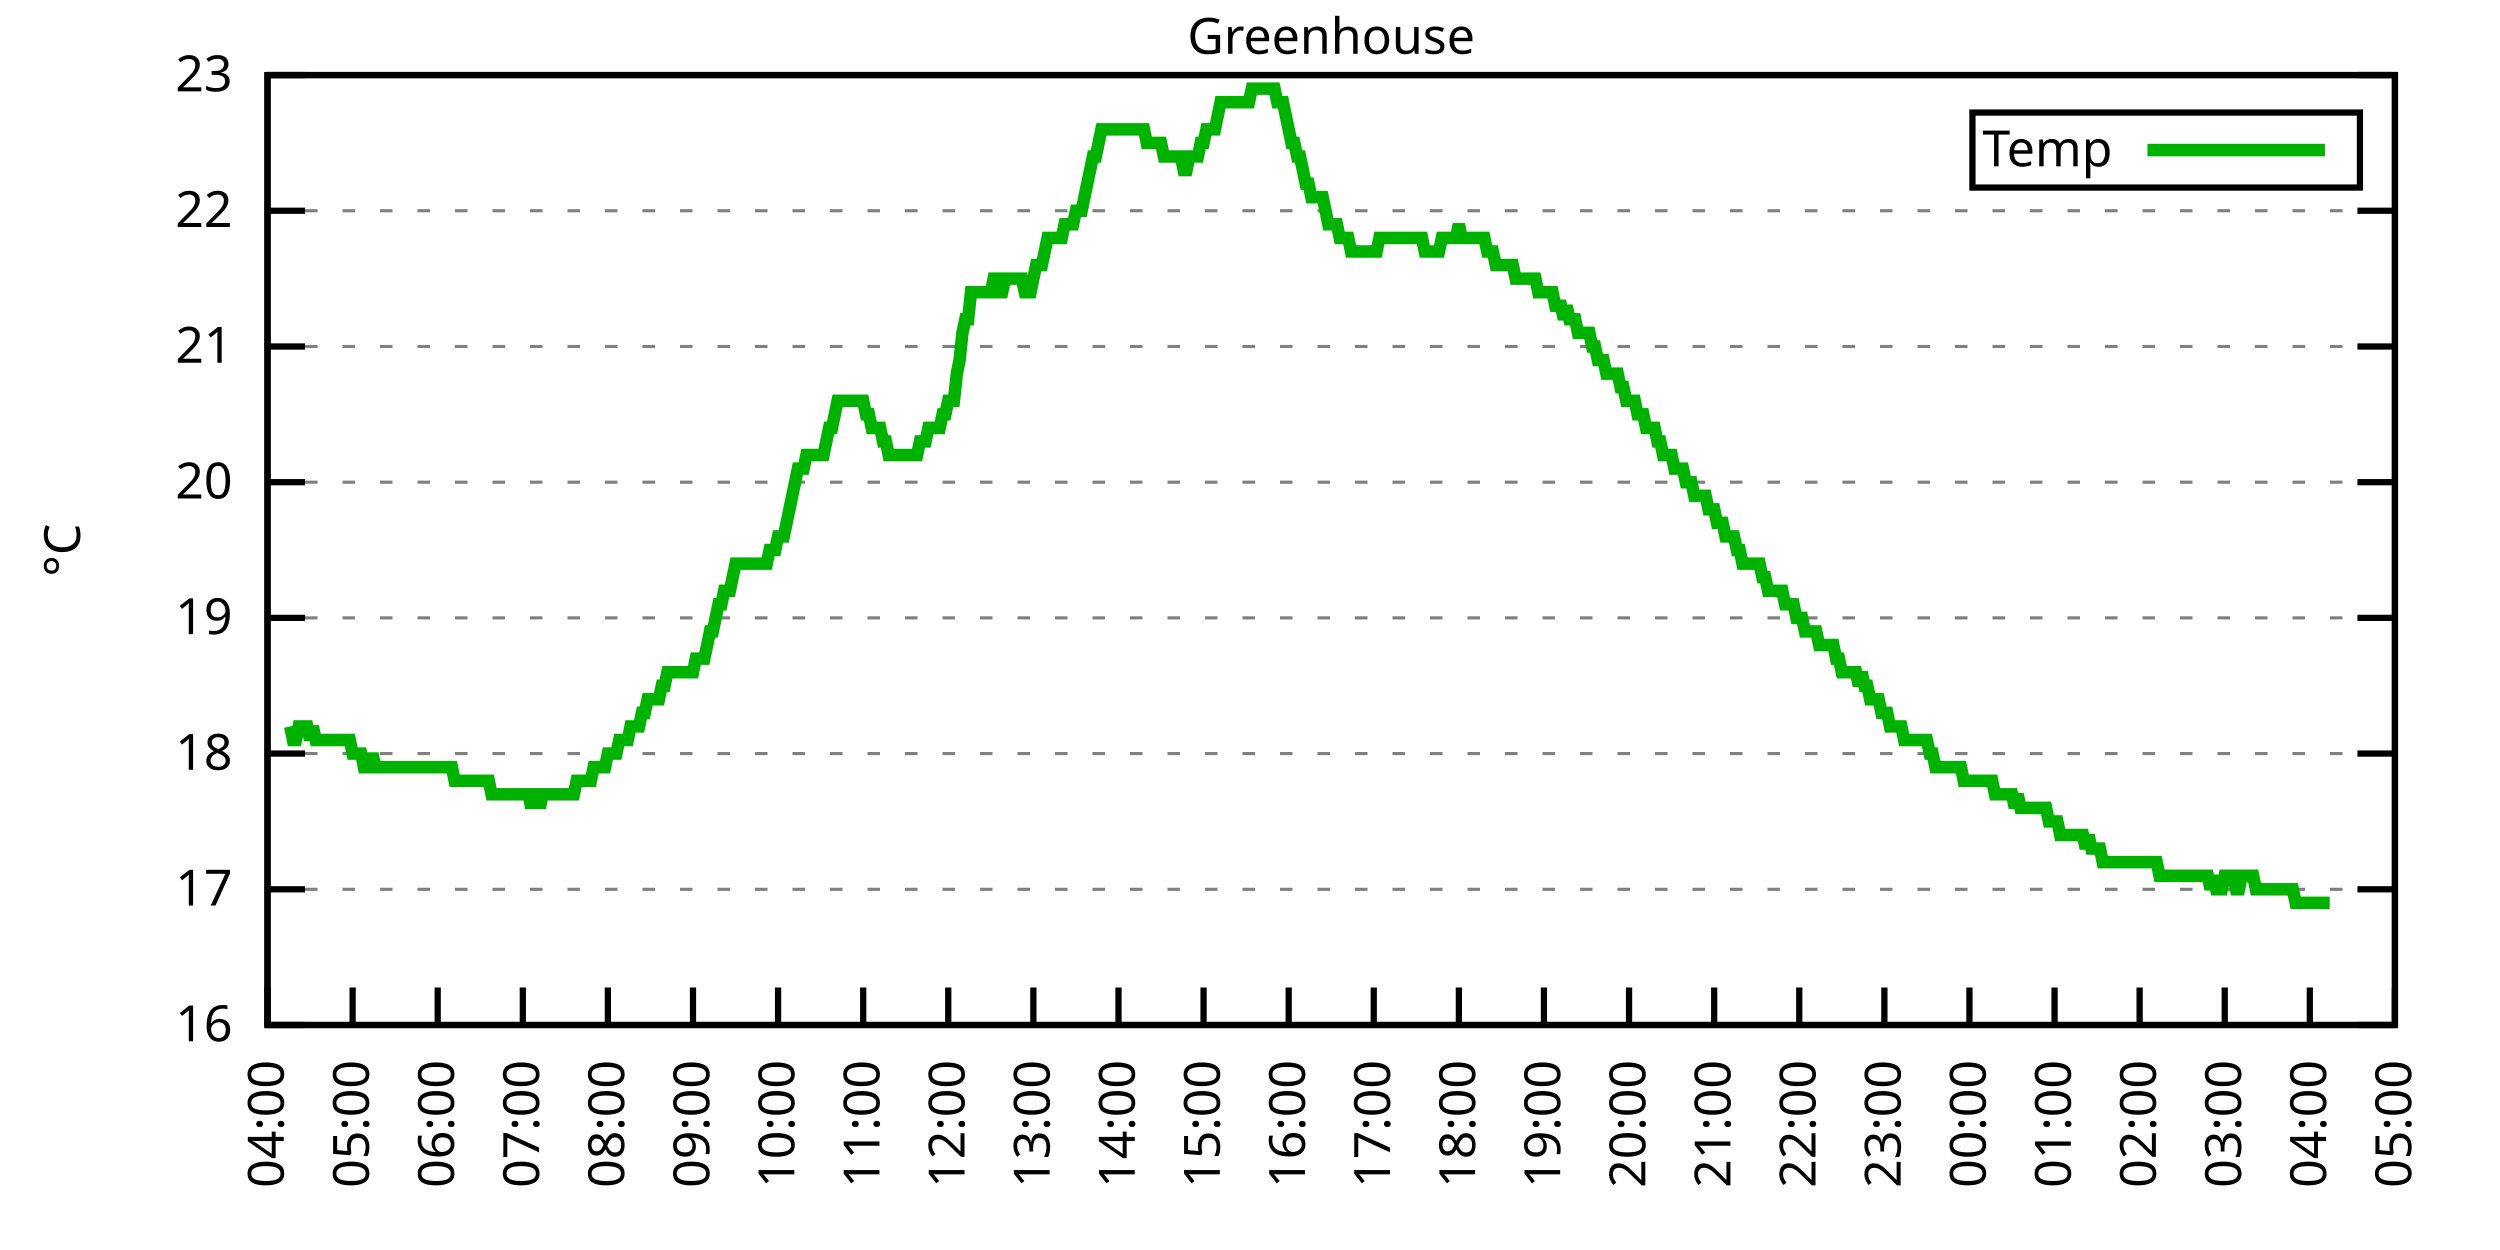
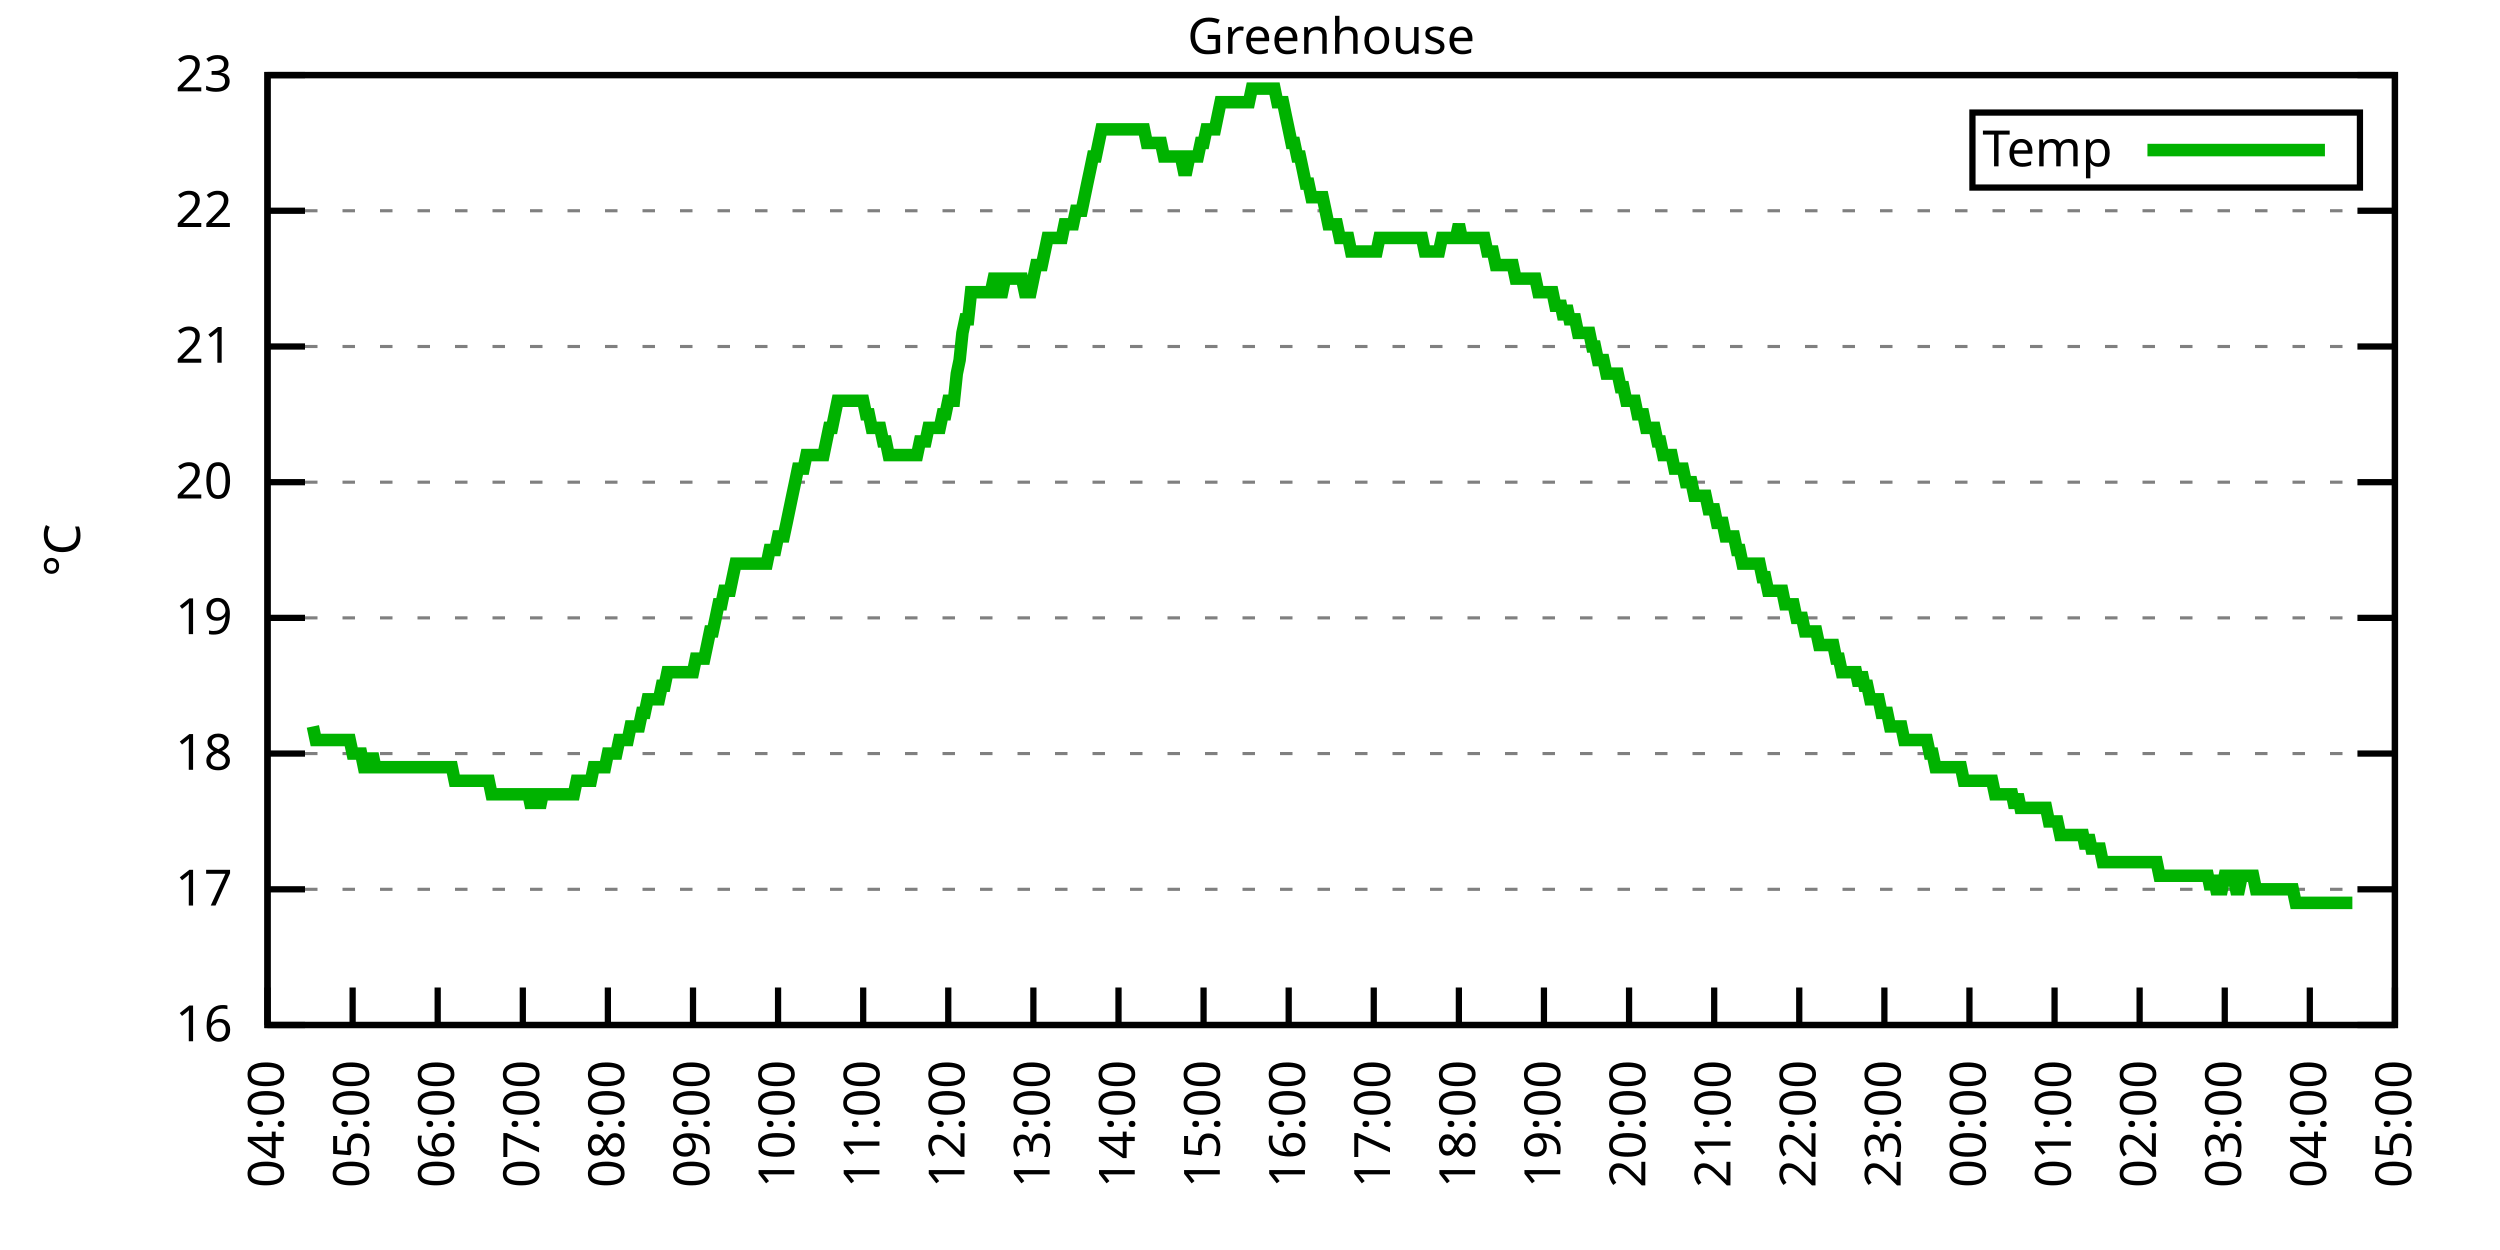
<svg xmlns="http://www.w3.org/2000/svg" xmlns:xlink="http://www.w3.org/1999/xlink" width="400" height="200" viewBox="0 0 400 200">
  <g id="gnuplot_canvas">
    <rect x="0" y="0" width="400" height="200" fill="none" />
    <defs>
      <circle id="gpDot" r="0.5" stroke-width="0.5" stroke="currentColor" />
      <path id="gpPt0" stroke-width="0.333" stroke="currentColor" d="M-1,0 h2 M0,-1 v2" />
      <path id="gpPt1" stroke-width="0.333" stroke="currentColor" d="M-1,-1 L1,1 M1,-1 L-1,1" />
      <path id="gpPt2" stroke-width="0.333" stroke="currentColor" d="M-1,0 L1,0 M0,-1 L0,1 M-1,-1 L1,1 M-1,1 L1,-1" />
      <rect id="gpPt3" stroke-width="0.333" stroke="currentColor" x="-1" y="-1" width="2" height="2" />
      <rect id="gpPt4" stroke-width="0.333" stroke="currentColor" fill="currentColor" x="-1" y="-1" width="2" height="2" />
      <circle id="gpPt5" stroke-width="0.333" stroke="currentColor" cx="0" cy="0" r="1" />
      <use xlink:href="#gpPt5" id="gpPt6" fill="currentColor" stroke="none" />
      <path id="gpPt7" stroke-width="0.333" stroke="currentColor" d="M0,-1.33 L-1.33,0.67 L1.33,0.67 z" />
      <use xlink:href="#gpPt7" id="gpPt8" fill="currentColor" stroke="none" />
      <use xlink:href="#gpPt7" id="gpPt9" stroke="currentColor" transform="rotate(180)" />
      <use xlink:href="#gpPt9" id="gpPt10" fill="currentColor" stroke="none" />
      <use xlink:href="#gpPt3" id="gpPt11" stroke="currentColor" transform="rotate(45)" />
      <use xlink:href="#gpPt11" id="gpPt12" fill="currentColor" stroke="none" />
      <path id="gpPt13" stroke-width="0.333" stroke="currentColor" d="M0,1.330 L1.265,0.411 L0.782,-1.067 L-0.782,-1.076 L-1.265,0.411 z" />
      <use xlink:href="#gpPt13" id="gpPt14" fill="currentColor" stroke="none" />
      <filter id="textbox" filterUnits="objectBoundingBox" x="0" y="0" height="1" width="1">
        <feFlood flood-color="white" flood-opacity="1" result="bgnd" />
        <feComposite in="SourceGraphic" in2="bgnd" operator="atop" />
      </filter>
      <filter id="greybox" filterUnits="objectBoundingBox" x="0" y="0" height="1" width="1">
        <feFlood flood-color="lightgrey" flood-opacity="1" result="grey" />
        <feComposite in="SourceGraphic" in2="grey" operator="atop" />
      </filter>
    </defs>
    <g fill="none" color="white" stroke="currentColor" stroke-width="1.00" stroke-linecap="butt" stroke-linejoin="miter">
</g>
    <g fill="none" color="black" stroke="currentColor" stroke-width="1.00" stroke-linecap="butt" stroke-linejoin="miter">
      <g stroke="none" shape-rendering="crispEdges">
        <polygon fill="rgb(255, 255, 255)" points="42.80,164.00 383.18,164.00 383.18,12.02 42.80,12.02 " />
      </g>
    </g>
    <g fill="none" color="black" stroke="currentColor" stroke-width="1.00" stroke-linecap="butt" stroke-linejoin="miter">
</g>
    <g fill="none" color="black" stroke="black" stroke-width="0.50" stroke-linecap="butt" stroke-linejoin="miter">
</g>
    <g fill="none" color="gray" stroke="currentColor" stroke-width="0.50" stroke-linecap="butt" stroke-linejoin="miter">
      <path stroke="gray" stroke-dasharray="2,4" class="gridline" d="M42.80,164.00 L383.19,164.00  " />
    </g>
    <g fill="none" color="gray" stroke="gray" stroke-width="1.00" stroke-linecap="butt" stroke-linejoin="miter">
</g>
    <g fill="none" color="black" stroke="currentColor" stroke-width="1.00" stroke-linecap="butt" stroke-linejoin="miter">
      <path stroke="black" d="M42.80,164.00 L48.80,164.00 M383.19,164.00 L377.19,164.00  " />
      <g transform="translate(37.20,166.60)" stroke="none" fill="black" font-family="Sans" font-size="8.00" text-anchor="end">
        <text>
          <tspan font-family="Sans"> 16</tspan>
        </text>
      </g>
    </g>
    <g fill="none" color="black" stroke="currentColor" stroke-width="1.00" stroke-linecap="butt" stroke-linejoin="miter">
</g>
    <g fill="none" color="black" stroke="black" stroke-width="0.50" stroke-linecap="butt" stroke-linejoin="miter">
</g>
    <g fill="none" color="gray" stroke="currentColor" stroke-width="0.50" stroke-linecap="butt" stroke-linejoin="miter">
      <path stroke="gray" stroke-dasharray="2,4" class="gridline" d="M42.80,142.29 L383.19,142.29  " />
    </g>
    <g fill="none" color="gray" stroke="gray" stroke-width="1.00" stroke-linecap="butt" stroke-linejoin="miter">
</g>
    <g fill="none" color="black" stroke="currentColor" stroke-width="1.00" stroke-linecap="butt" stroke-linejoin="miter">
      <path stroke="black" d="M42.80,142.29 L48.80,142.29 M383.19,142.29 L377.19,142.29  " />
      <g transform="translate(37.20,144.89)" stroke="none" fill="black" font-family="Sans" font-size="8.00" text-anchor="end">
        <text>
          <tspan font-family="Sans"> 17</tspan>
        </text>
      </g>
    </g>
    <g fill="none" color="black" stroke="currentColor" stroke-width="1.00" stroke-linecap="butt" stroke-linejoin="miter">
</g>
    <g fill="none" color="black" stroke="black" stroke-width="0.50" stroke-linecap="butt" stroke-linejoin="miter">
</g>
    <g fill="none" color="gray" stroke="currentColor" stroke-width="0.50" stroke-linecap="butt" stroke-linejoin="miter">
      <path stroke="gray" stroke-dasharray="2,4" class="gridline" d="M42.80,120.57 L383.19,120.57  " />
    </g>
    <g fill="none" color="gray" stroke="gray" stroke-width="1.00" stroke-linecap="butt" stroke-linejoin="miter">
</g>
    <g fill="none" color="black" stroke="currentColor" stroke-width="1.00" stroke-linecap="butt" stroke-linejoin="miter">
      <path stroke="black" d="M42.80,120.57 L48.80,120.57 M383.19,120.57 L377.19,120.57  " />
      <g transform="translate(37.20,123.17)" stroke="none" fill="black" font-family="Sans" font-size="8.00" text-anchor="end">
        <text>
          <tspan font-family="Sans"> 18</tspan>
        </text>
      </g>
    </g>
    <g fill="none" color="black" stroke="currentColor" stroke-width="1.00" stroke-linecap="butt" stroke-linejoin="miter">
</g>
    <g fill="none" color="black" stroke="black" stroke-width="0.50" stroke-linecap="butt" stroke-linejoin="miter">
</g>
    <g fill="none" color="gray" stroke="currentColor" stroke-width="0.50" stroke-linecap="butt" stroke-linejoin="miter">
      <path stroke="gray" stroke-dasharray="2,4" class="gridline" d="M42.80,98.86 L383.19,98.86  " />
    </g>
    <g fill="none" color="gray" stroke="gray" stroke-width="1.00" stroke-linecap="butt" stroke-linejoin="miter">
</g>
    <g fill="none" color="black" stroke="currentColor" stroke-width="1.00" stroke-linecap="butt" stroke-linejoin="miter">
      <path stroke="black" d="M42.80,98.86 L48.80,98.86 M383.19,98.86 L377.19,98.86  " />
      <g transform="translate(37.20,101.46)" stroke="none" fill="black" font-family="Sans" font-size="8.00" text-anchor="end">
        <text>
          <tspan font-family="Sans"> 19</tspan>
        </text>
      </g>
    </g>
    <g fill="none" color="black" stroke="currentColor" stroke-width="1.00" stroke-linecap="butt" stroke-linejoin="miter">
</g>
    <g fill="none" color="black" stroke="black" stroke-width="0.50" stroke-linecap="butt" stroke-linejoin="miter">
</g>
    <g fill="none" color="gray" stroke="currentColor" stroke-width="0.50" stroke-linecap="butt" stroke-linejoin="miter">
      <path stroke="gray" stroke-dasharray="2,4" class="gridline" d="M42.80,77.15 L383.19,77.15  " />
    </g>
    <g fill="none" color="gray" stroke="gray" stroke-width="1.00" stroke-linecap="butt" stroke-linejoin="miter">
</g>
    <g fill="none" color="black" stroke="currentColor" stroke-width="1.00" stroke-linecap="butt" stroke-linejoin="miter">
      <path stroke="black" d="M42.80,77.15 L48.80,77.15 M383.19,77.15 L377.19,77.15  " />
      <g transform="translate(37.20,79.75)" stroke="none" fill="black" font-family="Sans" font-size="8.00" text-anchor="end">
        <text>
          <tspan font-family="Sans"> 20</tspan>
        </text>
      </g>
    </g>
    <g fill="none" color="black" stroke="currentColor" stroke-width="1.00" stroke-linecap="butt" stroke-linejoin="miter">
</g>
    <g fill="none" color="black" stroke="black" stroke-width="0.50" stroke-linecap="butt" stroke-linejoin="miter">
</g>
    <g fill="none" color="gray" stroke="currentColor" stroke-width="0.50" stroke-linecap="butt" stroke-linejoin="miter">
      <path stroke="gray" stroke-dasharray="2,4" class="gridline" d="M42.80,55.44 L383.19,55.44  " />
    </g>
    <g fill="none" color="gray" stroke="gray" stroke-width="1.00" stroke-linecap="butt" stroke-linejoin="miter">
</g>
    <g fill="none" color="black" stroke="currentColor" stroke-width="1.00" stroke-linecap="butt" stroke-linejoin="miter">
      <path stroke="black" d="M42.80,55.44 L48.80,55.44 M383.19,55.44 L377.19,55.44  " />
      <g transform="translate(37.20,58.04)" stroke="none" fill="black" font-family="Sans" font-size="8.00" text-anchor="end">
        <text>
          <tspan font-family="Sans"> 21</tspan>
        </text>
      </g>
    </g>
    <g fill="none" color="black" stroke="currentColor" stroke-width="1.00" stroke-linecap="butt" stroke-linejoin="miter">
</g>
    <g fill="none" color="black" stroke="black" stroke-width="0.50" stroke-linecap="butt" stroke-linejoin="miter">
</g>
    <g fill="none" color="gray" stroke="currentColor" stroke-width="0.50" stroke-linecap="butt" stroke-linejoin="miter">
      <path stroke="gray" stroke-dasharray="2,4" class="gridline" d="M42.80,33.72 L383.19,33.72  " />
    </g>
    <g fill="none" color="gray" stroke="gray" stroke-width="1.00" stroke-linecap="butt" stroke-linejoin="miter">
</g>
    <g fill="none" color="black" stroke="currentColor" stroke-width="1.00" stroke-linecap="butt" stroke-linejoin="miter">
      <path stroke="black" d="M42.80,33.72 L48.80,33.72 M383.19,33.72 L377.19,33.72  " />
      <g transform="translate(37.20,36.32)" stroke="none" fill="black" font-family="Sans" font-size="8.00" text-anchor="end">
        <text>
          <tspan font-family="Sans"> 22</tspan>
        </text>
      </g>
    </g>
    <g fill="none" color="black" stroke="currentColor" stroke-width="1.00" stroke-linecap="butt" stroke-linejoin="miter">
</g>
    <g fill="none" color="black" stroke="black" stroke-width="0.50" stroke-linecap="butt" stroke-linejoin="miter">
</g>
    <g fill="none" color="gray" stroke="currentColor" stroke-width="0.50" stroke-linecap="butt" stroke-linejoin="miter">
      <path stroke="gray" stroke-dasharray="2,4" class="gridline" d="M42.80,12.01 L383.19,12.01  " />
    </g>
    <g fill="none" color="gray" stroke="gray" stroke-width="1.00" stroke-linecap="butt" stroke-linejoin="miter">
</g>
    <g fill="none" color="black" stroke="currentColor" stroke-width="1.00" stroke-linecap="butt" stroke-linejoin="miter">
      <path stroke="black" d="M42.80,12.01 L48.80,12.01 M383.19,12.01 L377.19,12.01  " />
      <g transform="translate(37.20,14.61)" stroke="none" fill="black" font-family="Sans" font-size="8.00" text-anchor="end">
        <text>
          <tspan font-family="Sans"> 23</tspan>
        </text>
      </g>
    </g>
    <g fill="none" color="black" stroke="currentColor" stroke-width="1.00" stroke-linecap="butt" stroke-linejoin="miter">
      <path stroke="black" d="M42.80,164.00 L42.80,158.00  " />
      <g transform="translate(45.40,169.60) rotate(270.00)" stroke="none" fill="black" font-family="Sans" font-size="8.00" text-anchor="end">
        <text>
          <tspan font-family="Sans">04:00</tspan>
        </text>
      </g>
    </g>
    <g fill="none" color="black" stroke="currentColor" stroke-width="1.00" stroke-linecap="butt" stroke-linejoin="miter">
      <path stroke="black" d="M56.42,164.00 L56.42,158.00  " />
      <g transform="translate(59.02,169.60) rotate(270.00)" stroke="none" fill="black" font-family="Sans" font-size="8.00" text-anchor="end">
        <text>
          <tspan font-family="Sans">05:00</tspan>
        </text>
      </g>
    </g>
    <g fill="none" color="black" stroke="currentColor" stroke-width="1.00" stroke-linecap="butt" stroke-linejoin="miter">
      <path stroke="black" d="M70.03,164.00 L70.03,158.00  " />
      <g transform="translate(72.63,169.60) rotate(270.00)" stroke="none" fill="black" font-family="Sans" font-size="8.00" text-anchor="end">
        <text>
          <tspan font-family="Sans">06:00</tspan>
        </text>
      </g>
    </g>
    <g fill="none" color="black" stroke="currentColor" stroke-width="1.00" stroke-linecap="butt" stroke-linejoin="miter">
      <path stroke="black" d="M83.65,164.00 L83.65,158.00  " />
      <g transform="translate(86.25,169.60) rotate(270.00)" stroke="none" fill="black" font-family="Sans" font-size="8.00" text-anchor="end">
        <text>
          <tspan font-family="Sans">07:00</tspan>
        </text>
      </g>
    </g>
    <g fill="none" color="black" stroke="currentColor" stroke-width="1.00" stroke-linecap="butt" stroke-linejoin="miter">
      <path stroke="black" d="M97.26,164.00 L97.26,158.00  " />
      <g transform="translate(99.86,169.60) rotate(270.00)" stroke="none" fill="black" font-family="Sans" font-size="8.00" text-anchor="end">
        <text>
          <tspan font-family="Sans">08:00</tspan>
        </text>
      </g>
    </g>
    <g fill="none" color="black" stroke="currentColor" stroke-width="1.00" stroke-linecap="butt" stroke-linejoin="miter">
      <path stroke="black" d="M110.88,164.00 L110.88,158.00  " />
      <g transform="translate(113.48,169.60) rotate(270.00)" stroke="none" fill="black" font-family="Sans" font-size="8.00" text-anchor="end">
        <text>
          <tspan font-family="Sans">09:00</tspan>
        </text>
      </g>
    </g>
    <g fill="none" color="black" stroke="currentColor" stroke-width="1.00" stroke-linecap="butt" stroke-linejoin="miter">
      <path stroke="black" d="M124.49,164.00 L124.49,158.00  " />
      <g transform="translate(127.09,169.60) rotate(270.00)" stroke="none" fill="black" font-family="Sans" font-size="8.00" text-anchor="end">
        <text>
          <tspan font-family="Sans">10:00</tspan>
        </text>
      </g>
    </g>
    <g fill="none" color="black" stroke="currentColor" stroke-width="1.00" stroke-linecap="butt" stroke-linejoin="miter">
      <path stroke="black" d="M138.11,164.00 L138.11,158.00  " />
      <g transform="translate(140.71,169.60) rotate(270.00)" stroke="none" fill="black" font-family="Sans" font-size="8.00" text-anchor="end">
        <text>
          <tspan font-family="Sans">11:00</tspan>
        </text>
      </g>
    </g>
    <g fill="none" color="black" stroke="currentColor" stroke-width="1.00" stroke-linecap="butt" stroke-linejoin="miter">
      <path stroke="black" d="M151.72,164.00 L151.72,158.00  " />
      <g transform="translate(154.32,169.60) rotate(270.00)" stroke="none" fill="black" font-family="Sans" font-size="8.00" text-anchor="end">
        <text>
          <tspan font-family="Sans">12:00</tspan>
        </text>
      </g>
    </g>
    <g fill="none" color="black" stroke="currentColor" stroke-width="1.00" stroke-linecap="butt" stroke-linejoin="miter">
      <path stroke="black" d="M165.34,164.00 L165.34,158.00  " />
      <g transform="translate(167.94,169.60) rotate(270.00)" stroke="none" fill="black" font-family="Sans" font-size="8.00" text-anchor="end">
        <text>
          <tspan font-family="Sans">13:00</tspan>
        </text>
      </g>
    </g>
    <g fill="none" color="black" stroke="currentColor" stroke-width="1.00" stroke-linecap="butt" stroke-linejoin="miter">
      <path stroke="black" d="M178.96,164.00 L178.96,158.00  " />
      <g transform="translate(181.56,169.60) rotate(270.00)" stroke="none" fill="black" font-family="Sans" font-size="8.00" text-anchor="end">
        <text>
          <tspan font-family="Sans">14:00</tspan>
        </text>
      </g>
    </g>
    <g fill="none" color="black" stroke="currentColor" stroke-width="1.00" stroke-linecap="butt" stroke-linejoin="miter">
      <path stroke="black" d="M192.57,164.00 L192.57,158.00  " />
      <g transform="translate(195.17,169.60) rotate(270.00)" stroke="none" fill="black" font-family="Sans" font-size="8.00" text-anchor="end">
        <text>
          <tspan font-family="Sans">15:00</tspan>
        </text>
      </g>
    </g>
    <g fill="none" color="black" stroke="currentColor" stroke-width="1.00" stroke-linecap="butt" stroke-linejoin="miter">
      <path stroke="black" d="M206.19,164.00 L206.19,158.00  " />
      <g transform="translate(208.79,169.60) rotate(270.00)" stroke="none" fill="black" font-family="Sans" font-size="8.00" text-anchor="end">
        <text>
          <tspan font-family="Sans">16:00</tspan>
        </text>
      </g>
    </g>
    <g fill="none" color="black" stroke="currentColor" stroke-width="1.00" stroke-linecap="butt" stroke-linejoin="miter">
      <path stroke="black" d="M219.80,164.00 L219.80,158.00  " />
      <g transform="translate(222.40,169.60) rotate(270.00)" stroke="none" fill="black" font-family="Sans" font-size="8.00" text-anchor="end">
        <text>
          <tspan font-family="Sans">17:00</tspan>
        </text>
      </g>
    </g>
    <g fill="none" color="black" stroke="currentColor" stroke-width="1.00" stroke-linecap="butt" stroke-linejoin="miter">
      <path stroke="black" d="M233.42,164.00 L233.42,158.00  " />
      <g transform="translate(236.02,169.60) rotate(270.00)" stroke="none" fill="black" font-family="Sans" font-size="8.00" text-anchor="end">
        <text>
          <tspan font-family="Sans">18:00</tspan>
        </text>
      </g>
    </g>
    <g fill="none" color="black" stroke="currentColor" stroke-width="1.00" stroke-linecap="butt" stroke-linejoin="miter">
      <path stroke="black" d="M247.03,164.00 L247.03,158.00  " />
      <g transform="translate(249.63,169.60) rotate(270.00)" stroke="none" fill="black" font-family="Sans" font-size="8.00" text-anchor="end">
        <text>
          <tspan font-family="Sans">19:00</tspan>
        </text>
      </g>
    </g>
    <g fill="none" color="black" stroke="currentColor" stroke-width="1.00" stroke-linecap="butt" stroke-linejoin="miter">
      <path stroke="black" d="M260.65,164.00 L260.65,158.00  " />
      <g transform="translate(263.25,169.60) rotate(270.00)" stroke="none" fill="black" font-family="Sans" font-size="8.00" text-anchor="end">
        <text>
          <tspan font-family="Sans">20:00</tspan>
        </text>
      </g>
    </g>
    <g fill="none" color="black" stroke="currentColor" stroke-width="1.00" stroke-linecap="butt" stroke-linejoin="miter">
      <path stroke="black" d="M274.27,164.00 L274.27,158.00  " />
      <g transform="translate(276.87,169.60) rotate(270.00)" stroke="none" fill="black" font-family="Sans" font-size="8.00" text-anchor="end">
        <text>
          <tspan font-family="Sans">21:00</tspan>
        </text>
      </g>
    </g>
    <g fill="none" color="black" stroke="currentColor" stroke-width="1.00" stroke-linecap="butt" stroke-linejoin="miter">
      <path stroke="black" d="M287.88,164.00 L287.88,158.00  " />
      <g transform="translate(290.48,169.60) rotate(270.00)" stroke="none" fill="black" font-family="Sans" font-size="8.00" text-anchor="end">
        <text>
          <tspan font-family="Sans">22:00</tspan>
        </text>
      </g>
    </g>
    <g fill="none" color="black" stroke="currentColor" stroke-width="1.00" stroke-linecap="butt" stroke-linejoin="miter">
      <path stroke="black" d="M301.50,164.00 L301.50,158.00  " />
      <g transform="translate(304.10,169.60) rotate(270.00)" stroke="none" fill="black" font-family="Sans" font-size="8.00" text-anchor="end">
        <text>
          <tspan font-family="Sans">23:00</tspan>
        </text>
      </g>
    </g>
    <g fill="none" color="black" stroke="currentColor" stroke-width="1.00" stroke-linecap="butt" stroke-linejoin="miter">
      <path stroke="black" d="M315.11,164.00 L315.11,158.00  " />
      <g transform="translate(317.71,169.60) rotate(270.00)" stroke="none" fill="black" font-family="Sans" font-size="8.00" text-anchor="end">
        <text>
          <tspan font-family="Sans">00:00</tspan>
        </text>
      </g>
    </g>
    <g fill="none" color="black" stroke="currentColor" stroke-width="1.00" stroke-linecap="butt" stroke-linejoin="miter">
      <path stroke="black" d="M328.73,164.00 L328.73,158.00  " />
      <g transform="translate(331.33,169.60) rotate(270.00)" stroke="none" fill="black" font-family="Sans" font-size="8.00" text-anchor="end">
        <text>
          <tspan font-family="Sans">01:00</tspan>
        </text>
      </g>
    </g>
    <g fill="none" color="black" stroke="currentColor" stroke-width="1.00" stroke-linecap="butt" stroke-linejoin="miter">
      <path stroke="black" d="M342.34,164.00 L342.34,158.00  " />
      <g transform="translate(344.94,169.60) rotate(270.00)" stroke="none" fill="black" font-family="Sans" font-size="8.00" text-anchor="end">
        <text>
          <tspan font-family="Sans">02:00</tspan>
        </text>
      </g>
    </g>
    <g fill="none" color="black" stroke="currentColor" stroke-width="1.00" stroke-linecap="butt" stroke-linejoin="miter">
      <path stroke="black" d="M355.96,164.00 L355.96,158.00  " />
      <g transform="translate(358.56,169.60) rotate(270.00)" stroke="none" fill="black" font-family="Sans" font-size="8.00" text-anchor="end">
        <text>
          <tspan font-family="Sans">03:00</tspan>
        </text>
      </g>
    </g>
    <g fill="none" color="black" stroke="currentColor" stroke-width="1.00" stroke-linecap="butt" stroke-linejoin="miter">
      <path stroke="black" d="M369.57,164.00 L369.57,158.00  " />
      <g transform="translate(372.17,169.60) rotate(270.00)" stroke="none" fill="black" font-family="Sans" font-size="8.00" text-anchor="end">
        <text>
          <tspan font-family="Sans">04:00</tspan>
        </text>
      </g>
    </g>
    <g fill="none" color="black" stroke="currentColor" stroke-width="1.00" stroke-linecap="butt" stroke-linejoin="miter">
      <path stroke="black" d="M383.19,164.00 L383.19,158.00  " />
      <g transform="translate(385.79,169.60) rotate(270.00)" stroke="none" fill="black" font-family="Sans" font-size="8.00" text-anchor="end">
        <text>
          <tspan font-family="Sans">05:00</tspan>
        </text>
      </g>
    </g>
    <g fill="none" color="black" stroke="currentColor" stroke-width="1.00" stroke-linecap="butt" stroke-linejoin="miter">
</g>
    <g fill="none" color="black" stroke="currentColor" stroke-width="1.00" stroke-linecap="butt" stroke-linejoin="miter">
      <path stroke="black" d="M42.80,12.01 L42.80,164.00 L383.19,164.00 L383.19,12.01 L42.80,12.01 Z  " />
    </g>
    <g fill="none" color="black" stroke="currentColor" stroke-width="1.00" stroke-linecap="butt" stroke-linejoin="miter">
</g>
    <g fill="none" color="black" stroke="currentColor" stroke-width="1.00" stroke-linecap="butt" stroke-linejoin="miter">
      <path stroke="black" d="M315.59,30.01 L315.59,18.01 L377.59,18.01 L377.59,30.01 L315.59,30.01 Z  " />
    </g>
    <g id="Greenhouse_plot_1">
      <g fill="none" color="white" stroke="black" stroke-width="2.00" stroke-linecap="butt" stroke-linejoin="miter">
</g>
      <g fill="none" color="black" stroke="currentColor" stroke-width="2.00" stroke-linecap="butt" stroke-linejoin="miter">
        <g transform="translate(337.99,26.61)" stroke="none" fill="black" font-family="Sans" font-size="8.00" text-anchor="end">
          <text>
            <tspan font-family="Sans">Temp</tspan>
          </text>
        </g>
      </g>
      <g fill="none" color="black" stroke="currentColor" stroke-width="2.00" stroke-linecap="butt" stroke-linejoin="miter">
-         <path stroke="rgb(  0, 178,   0)" d="M343.59,24.01 L371.99,24.01 M46.43,116.23 L46.88,118.40 L47.34,118.40 L47.79,116.23 L48.25,116.23 L48.70,116.23   L49.15,116.23 L49.61,118.40 L50.06,116.23 L50.52,118.40 L50.97,118.40 L51.42,118.40 L51.88,118.40 L52.33,118.40   L52.78,118.40 L53.24,118.40 L53.69,118.40 L54.15,118.40 L54.60,118.40 L55.05,118.40 L55.51,118.40 L55.96,118.40   L56.42,120.57 L56.87,120.57 L57.32,120.57 L57.78,120.57 L58.23,122.75 L58.68,122.75 L59.14,122.75 L59.59,120.57   L60.05,122.75 L60.50,122.75 L60.95,122.75 L61.41,122.75 L61.86,122.75 L62.32,122.75 L62.77,122.75 L63.22,122.75   L63.68,122.75 L64.13,122.75 L64.58,122.75 L65.04,122.75 L65.49,122.75 L65.95,122.75 L66.40,122.75 L66.85,122.75   L67.31,122.75 L67.76,122.75 L68.22,122.75 L68.67,122.75 L69.12,122.75 L69.58,122.75 L70.03,122.75 L70.49,122.75   L70.94,122.75 L71.39,122.75 L71.85,122.75 L72.30,122.75 L72.75,124.92 L73.21,124.92 L73.66,124.92 L74.12,124.92   L74.57,124.92 L75.02,124.92 L75.48,124.92 L75.93,124.92 L76.39,124.92 L76.84,124.92 L77.29,124.92 L77.75,124.92   L78.20,124.92 L78.65,127.09 L79.11,127.09 L79.56,127.09 L80.02,127.09 L80.47,127.09 L80.92,127.09 L81.38,127.09   L81.83,127.09 L82.29,127.09 L82.74,127.09 L83.19,127.09 L83.65,127.09 L84.10,127.09 L84.55,127.09 L85.01,129.26   L85.46,127.09 L85.92,127.09 L86.37,129.26 L86.82,127.09 L87.28,127.09 L87.73,127.09 L88.19,127.09 L88.64,127.09   L89.09,127.09 L89.55,127.09 L90.00,127.09 L90.45,127.09 L90.91,127.09 L91.36,127.09 L91.82,127.09 L92.27,124.92   L92.72,124.92 L93.18,124.92 L93.63,124.92 L94.09,124.92 L94.54,124.92 L94.99,122.75 L95.45,122.75 L95.90,122.75   L96.35,122.75 L96.81,122.75 L97.26,120.57 L97.72,120.57 L98.17,120.57 L98.62,120.57 L99.08,118.40 L99.53,118.40   L99.99,118.40 L100.44,118.40 L100.89,116.23 L101.35,116.23 L101.80,116.23 L102.25,116.23 L102.71,114.06 L103.16,114.06   L103.62,111.89 L104.07,111.89 L104.52,111.89 L104.98,111.89 L105.43,111.89 L105.89,109.72 L106.34,109.72 L106.79,107.55   L107.25,107.55 L107.70,107.55 L108.15,107.55 L108.61,107.55 L109.06,107.55 L109.52,107.55 L109.97,107.55 L110.42,107.55   L110.88,107.55 L111.33,105.38 L111.79,105.38 L112.24,105.38 L112.69,105.38 L113.15,103.20 L113.60,101.03 L114.05,101.03   L114.51,98.86 L114.96,96.69 L115.42,96.69 L115.87,94.52 L116.32,94.52 L116.78,94.52 L117.23,92.35 L117.69,90.18   L118.14,90.18 L118.59,90.18 L119.05,90.18 L119.50,90.18 L119.96,90.18 L120.41,90.18 L120.86,90.18 L121.32,90.18   L121.77,90.18 L122.22,90.18 L122.68,90.18 L123.13,88.00 L123.59,88.00 L124.04,88.00 L124.49,85.83 L124.95,85.83   L125.40,85.83 L125.86,83.66 L126.31,81.49 L126.76,79.32 L127.22,77.15 L127.67,74.98 L128.12,74.98 L128.58,74.98   L129.03,72.81 L129.49,72.81 L129.94,72.81 L130.39,72.81 L130.85,72.81 L131.30,72.81 L131.76,72.81 L132.21,70.63   L132.66,68.46 L133.12,68.46 L133.57,66.29 L134.02,64.12 L134.48,64.12 L134.93,64.12 L135.39,64.12 L135.84,64.12   L136.29,64.12 L136.75,64.12 L137.20,64.12 L137.66,64.12 L138.11,64.12 L138.56,66.29 L139.02,66.29 L139.47,68.46   L139.92,68.46 L140.38,68.46 L140.83,68.46 L141.29,70.63 L141.74,70.63 L142.19,72.81 L142.65,72.81 L143.10,72.81   L143.56,72.81 L144.01,72.81 L144.46,72.81 L144.92,72.81 L145.37,72.81 L145.82,72.81 L146.28,72.81 L146.73,72.81   L147.19,70.63 L147.64,70.63 L148.09,70.63 L148.55,68.46 L149.00,68.46 L149.46,68.46 L149.91,68.46 L150.36,68.46   L150.82,66.29 L151.27,66.29 L151.72,64.12 L152.18,64.12 L152.63,64.12 L153.09,59.78 L153.54,57.61 L153.99,53.26   L154.45,51.09 L154.90,51.09 L155.36,46.75 L155.81,46.75 L156.26,46.75 L156.72,46.75 L157.17,46.75 L157.62,46.75   L158.08,46.75 L158.53,46.75 L158.99,44.58 L159.44,44.58 L159.89,46.75 L160.35,46.75 L160.80,44.58 L161.26,44.58   L161.71,44.58 L162.16,44.58 L162.62,44.58 L163.07,44.58 L163.52,44.58 L163.98,46.75 L164.43,46.75 L164.89,46.75   L165.34,44.58 L165.79,42.41 L166.25,42.41 L166.70,42.41 L167.16,40.24 L167.61,38.07 L168.06,38.07 L168.52,38.07   L168.97,38.07 L169.43,38.07 L169.88,38.07 L170.33,35.89 L170.79,35.89 L171.24,35.89 L171.69,35.89 L172.15,33.72   L172.60,33.72 L173.06,33.72 L173.51,31.55 L173.96,29.38 L174.42,27.21 L174.87,25.04 L175.33,25.04 L175.78,22.87   L176.23,20.70 L176.69,20.70 L177.14,20.70 L177.59,20.70 L178.05,20.70 L178.50,20.70 L178.96,20.70 L179.41,20.70   L179.86,20.70 L180.32,20.70 L180.77,20.70 L181.23,20.70 L181.68,20.70 L182.13,20.70 L182.59,20.70 L183.04,20.70   L183.49,22.87 L183.95,22.87 L184.40,22.87 L184.86,22.87 L185.31,22.87 L185.76,22.87 L186.22,25.04 L186.67,25.04   L187.13,25.04 L187.58,25.04 L188.03,25.04 L188.49,25.04 L188.94,25.04 L189.39,27.21 L189.85,27.21 L190.30,25.04   L190.76,25.04 L191.21,25.04 L191.66,25.04 L192.12,22.87 L192.57,22.87 L193.03,20.70 L193.48,20.70 L193.93,20.70   L194.39,20.70 L194.84,18.52 L195.29,16.35 L195.75,16.35 L196.20,16.35 L196.66,16.35 L197.11,16.35 L197.56,16.35   L198.02,16.35 L198.47,16.35 L198.93,16.35 L199.38,16.35 L199.83,16.35 L200.29,14.18 L200.74,14.18 L201.19,14.18   L201.65,14.18 L202.10,14.18 L202.56,14.18 L203.01,14.18 L203.46,14.18 L203.92,14.18 L204.37,16.35 L204.83,16.35   L205.28,16.35 L205.73,18.52 L206.19,20.70 L206.64,22.87 L207.09,22.87 L207.55,25.04 L208.00,25.04 L208.46,27.21   L208.91,29.38 L209.36,29.38 L209.82,31.55 L210.27,31.55 L210.73,31.55 L211.18,31.55 L211.63,31.55 L212.09,33.72   L212.54,35.89 L213.00,35.89 L213.45,35.89 L213.90,35.89 L214.36,38.07 L214.81,38.07 L215.26,38.07 L215.72,38.07   L216.17,40.24 L216.63,40.24 L217.08,40.24 L217.53,40.24 L217.99,40.24 L218.44,40.24 L218.90,40.24 L219.35,40.24   L219.80,40.24 L220.26,40.24 L220.71,38.07 L221.16,38.07 L221.62,38.07 L222.07,38.07 L222.53,38.07 L222.98,38.07   L223.43,38.07 L223.89,38.07 L224.34,38.07 L224.80,38.07 L225.25,38.07 L225.70,38.07 L226.16,38.07 L226.61,38.07   L227.06,38.07 L227.52,38.07 L227.97,40.24 L228.43,40.24 L228.88,40.24 L229.33,40.24 L229.79,40.24 L230.24,40.24   L230.70,38.07 L231.15,38.07 L231.60,38.07 L232.06,38.07 L232.51,38.07 L232.96,38.07 L233.42,35.89 L233.87,38.07   L234.33,38.07 L234.78,38.07 L235.23,38.07 L235.69,38.07 L236.14,38.07 L236.60,38.07 L237.05,38.07 L237.50,38.07   L237.96,40.24 L238.41,40.24 L238.86,40.24 L239.32,42.41 L239.77,42.41 L240.23,42.41 L240.68,42.41 L241.13,42.41   L241.59,42.41 L242.04,42.41 L242.50,44.58 L242.95,44.58 L243.40,44.58 L243.86,44.58 L244.31,44.58 L244.76,44.58   L245.22,44.58 L245.67,44.58 L246.13,46.75 L246.58,46.75 L247.03,46.75 L247.49,46.75 L247.94,46.75 L248.40,46.75   L248.85,48.92 L249.30,48.92 L249.76,48.92 L250.21,51.09 L250.66,48.92 L251.12,51.09 L251.57,51.09 L252.03,51.09   L252.48,53.26 L252.93,53.26 L253.39,53.26 L253.84,53.26 L254.30,53.26 L254.75,55.44 L255.20,55.44 L255.66,57.61   L256.11,57.61 L256.56,57.61 L257.02,59.78 L257.47,59.78 L257.93,59.78 L258.38,59.78 L258.83,59.78 L259.29,61.95   L259.74,61.95 L260.20,64.12 L260.65,64.12 L261.10,64.12 L261.56,64.12 L262.01,66.29 L262.47,66.29 L262.92,66.29   L263.37,68.46 L263.83,68.46 L264.28,68.46 L264.73,68.46 L265.19,70.63 L265.64,70.63 L266.10,72.81 L266.55,72.81   L267.00,72.81 L267.46,72.81 L267.91,74.98 L268.37,74.98 L268.82,74.98 L269.27,74.98 L269.73,77.15 L270.18,77.15   L270.63,77.15 L271.09,79.32 L271.54,79.32 L272.00,79.32 L272.45,79.32 L272.90,79.32 L273.36,81.49 L273.81,81.49   L274.27,81.49 L274.72,83.66 L275.17,83.66 L275.63,83.66 L276.08,85.83 L276.53,85.83 L276.99,85.83 L277.44,85.83   L277.90,88.00 L278.35,88.00 L278.80,90.18 L279.26,90.18 L279.71,90.18 L280.17,90.18 L280.62,90.18 L281.07,90.18   L281.53,90.18 L281.98,92.35 L282.43,92.35 L282.89,94.52 L283.34,94.52 L283.80,94.52 L284.25,94.52 L284.70,94.52   L285.16,94.52 L285.61,96.69 L286.07,96.69 L286.52,96.69 L286.97,96.69 L287.43,98.86 L287.88,98.86 L288.33,98.86   L288.79,101.03 L289.24,101.03 L289.70,101.03 L290.15,101.03 L290.60,101.03 L291.06,103.20 L291.51,103.20 L291.97,103.20   L292.42,103.20 L292.65,103.20 L293.33,103.20 L293.78,105.38 L294.23,105.38 L294.69,107.55 L295.14,107.55 L295.60,107.55   L296.05,107.55 L296.50,107.55 L296.96,107.55 L297.41,109.72 L297.87,107.55 L298.32,109.72 L298.77,109.72 L299.23,111.89   L299.68,111.89 L300.13,111.89 L300.59,111.89 L301.04,114.06 L301.50,114.06 L301.95,114.06 L302.40,116.23 L302.86,116.23   L303.31,116.23 L303.77,116.23 L304.22,116.23 L304.67,118.40 L305.13,118.40 L305.58,118.40 L306.03,118.40 L306.49,118.40   L306.94,118.40 L307.40,118.40 L307.85,118.40 L308.30,118.40 L308.76,120.57 L309.21,120.57 L309.67,122.75 L310.12,122.75   L310.57,122.75 L311.03,122.75 L311.48,122.75 L311.94,122.75 L312.39,122.75 L312.84,122.75 L313.30,122.75 L313.75,122.75   L314.20,124.92 L314.66,124.92 L315.11,124.92 L315.57,124.92 L316.02,124.92 L316.47,124.92 L316.93,124.92 L317.38,124.92   L317.84,124.92 L318.29,124.92 L318.74,124.92 L319.20,127.09 L319.65,127.09 L320.10,127.09 L320.56,127.09 L321.01,127.09   L321.47,127.09 L321.92,127.09 L322.37,129.26 L322.83,127.09 L323.28,129.26 L323.74,129.26 L324.19,129.26 L324.64,129.26   L325.10,129.26 L325.55,129.26 L326.00,129.26 L326.46,129.26 L326.91,129.26 L327.37,129.26 L327.82,131.43 L328.27,131.43   L328.73,131.43 L329.18,131.43 L329.64,133.60 L330.09,133.60 L330.54,133.60 L331.00,133.60 L331.45,133.60 L331.90,133.60   L332.36,133.60 L332.81,133.60 L333.27,133.60 L333.72,135.77 L334.17,133.60 L334.63,135.77 L335.08,135.77 L335.54,135.77   L335.99,135.77 L336.44,137.94 L336.90,137.94 L337.35,137.94 L337.80,137.94 L338.26,137.94 L338.71,137.94 L339.17,137.94   L339.62,137.94 L340.07,137.94 L340.53,137.94 L340.98,137.94 L341.44,137.94 L341.89,137.94 L342.34,137.94 L342.80,137.94   L343.25,137.94 L343.70,137.94 L344.16,137.94 L344.61,137.94 L345.07,137.94 L345.52,140.12 L345.97,140.12 L346.43,140.12   L346.88,140.12 L347.34,140.12 L347.79,140.12 L348.24,140.12 L348.70,140.12 L349.15,140.12 L349.60,140.12 L350.06,140.12   L350.51,140.12 L350.97,140.12 L351.42,140.12 L351.87,140.12 L352.33,140.12 L352.78,140.12 L353.24,140.12 L353.69,142.29   L354.14,140.12 L354.60,142.29 L355.05,142.29 L355.50,142.29 L355.96,140.12 L356.41,140.12 L356.87,140.12 L357.32,140.12   L357.77,142.29 L358.23,142.29 L358.68,140.12 L359.14,140.12 L359.59,140.12 L360.04,140.12 L360.50,140.12 L360.95,142.29   L361.41,142.29 L361.86,142.29 L362.31,142.29 L362.77,142.29 L363.22,142.29 L363.67,142.29 L364.13,142.29 L364.58,142.29   L365.04,142.29 L365.49,142.29 L365.94,142.29 L366.40,142.29 L366.85,142.29 L367.31,144.46 L367.76,144.46 L368.21,144.46   L368.67,144.46 L369.12,144.46 L369.57,144.46 L370.03,144.46 L370.48,144.46 L370.94,144.46 L371.39,144.46 L371.84,144.46   L372.30,144.46 L372.75,144.46  " />
+         <path stroke="rgb(  0, 178,   0)" d="M343.59,24.01 L371.99,24.01 M50.06,116.23 L50.52,118.40 L50.97,118.40 L51.42,118.40 L51.88,118.40 L52.33,118.40   L52.78,118.40 L53.24,118.40 L53.69,118.40 L54.15,118.40 L54.60,118.40 L55.05,118.40 L55.51,118.40 L55.96,118.40   L56.42,120.57 L56.87,120.57 L57.32,120.57 L57.78,120.57 L58.23,122.75 L58.68,122.75 L59.14,122.75 L59.59,120.57   L60.05,122.75 L60.50,122.75 L60.95,122.75 L61.41,122.75 L61.86,122.75 L62.32,122.75 L62.77,122.75 L63.22,122.75   L63.68,122.75 L64.13,122.75 L64.58,122.75 L65.04,122.75 L65.49,122.75 L65.95,122.75 L66.40,122.75 L66.85,122.75   L67.31,122.75 L67.76,122.75 L68.22,122.75 L68.67,122.75 L69.12,122.75 L69.58,122.75 L70.03,122.75 L70.49,122.75   L70.94,122.75 L71.39,122.75 L71.85,122.75 L72.30,122.75 L72.75,124.92 L73.21,124.92 L73.66,124.92 L74.12,124.92   L74.57,124.92 L75.02,124.92 L75.48,124.92 L75.93,124.92 L76.39,124.92 L76.84,124.92 L77.29,124.92 L77.75,124.92   L78.20,124.92 L78.65,127.09 L79.11,127.09 L79.56,127.09 L80.02,127.09 L80.47,127.09 L80.92,127.09 L81.38,127.09   L81.83,127.09 L82.29,127.09 L82.74,127.09 L83.19,127.09 L83.65,127.09 L84.10,127.09 L84.55,127.09 L85.01,129.26   L85.46,127.09 L85.92,127.09 L86.37,129.26 L86.82,127.09 L87.28,127.09 L87.73,127.09 L88.19,127.09 L88.64,127.09   L89.09,127.09 L89.55,127.09 L90.00,127.09 L90.45,127.09 L90.91,127.09 L91.36,127.09 L91.82,127.09 L92.27,124.92   L92.72,124.92 L93.18,124.92 L93.63,124.92 L94.09,124.92 L94.54,124.92 L94.99,122.75 L95.45,122.75 L95.90,122.75   L96.35,122.75 L96.81,122.75 L97.26,120.57 L97.72,120.57 L98.17,120.57 L98.62,120.57 L99.08,118.40 L99.53,118.40   L99.99,118.40 L100.44,118.40 L100.89,116.23 L101.35,116.23 L101.80,116.23 L102.25,116.23 L102.71,114.06 L103.16,114.06   L103.62,111.89 L104.07,111.89 L104.52,111.89 L104.98,111.89 L105.43,111.89 L105.89,109.72 L106.34,109.72 L106.79,107.55   L107.25,107.55 L107.70,107.55 L108.15,107.55 L108.61,107.55 L109.06,107.55 L109.52,107.55 L109.97,107.55 L110.42,107.55   L110.88,107.55 L111.33,105.38 L111.79,105.38 L112.24,105.38 L112.69,105.38 L113.15,103.20 L113.60,101.03 L114.05,101.03   L114.51,98.86 L114.96,96.69 L115.42,96.69 L115.87,94.52 L116.32,94.52 L116.78,94.52 L117.23,92.35 L117.69,90.18   L118.14,90.18 L118.59,90.18 L119.05,90.18 L119.50,90.18 L119.96,90.18 L120.41,90.18 L120.86,90.18 L121.32,90.18   L121.77,90.18 L122.22,90.18 L122.68,90.18 L123.13,88.00 L123.59,88.00 L124.04,88.00 L124.49,85.83 L124.95,85.83   L125.40,85.83 L125.86,83.66 L126.31,81.49 L126.76,79.32 L127.22,77.15 L127.67,74.98 L128.12,74.98 L128.58,74.98   L129.03,72.81 L129.49,72.81 L129.94,72.81 L130.39,72.81 L130.85,72.81 L131.30,72.81 L131.76,72.81 L132.21,70.63   L132.66,68.46 L133.12,68.46 L133.57,66.29 L134.02,64.12 L134.48,64.12 L134.93,64.12 L135.39,64.12 L135.84,64.12   L136.29,64.12 L136.75,64.12 L137.20,64.12 L137.66,64.12 L138.11,64.12 L138.56,66.29 L139.02,66.29 L139.47,68.46   L139.92,68.46 L140.38,68.46 L140.83,68.46 L141.29,70.63 L141.74,70.63 L142.19,72.81 L142.65,72.81 L143.10,72.81   L143.56,72.81 L144.01,72.81 L144.46,72.81 L144.92,72.81 L145.37,72.81 L145.82,72.81 L146.28,72.81 L146.73,72.81   L147.19,70.63 L147.64,70.63 L148.09,70.63 L148.55,68.46 L149.00,68.46 L149.46,68.46 L149.91,68.46 L150.36,68.46   L150.82,66.29 L151.27,66.29 L151.72,64.12 L152.18,64.12 L152.63,64.12 L153.09,59.78 L153.54,57.61 L153.99,53.26   L154.45,51.09 L154.90,51.09 L155.36,46.75 L155.81,46.75 L156.26,46.75 L156.72,46.75 L157.17,46.75 L157.62,46.75   L158.08,46.75 L158.53,46.75 L158.99,44.58 L159.44,44.58 L159.89,46.75 L160.35,46.75 L160.80,44.58 L161.26,44.58   L161.71,44.58 L162.16,44.58 L162.62,44.58 L163.07,44.58 L163.52,44.58 L163.98,46.75 L164.43,46.75 L164.89,46.75   L165.34,44.58 L165.79,42.41 L166.25,42.41 L166.70,42.41 L167.16,40.24 L167.61,38.07 L168.06,38.07 L168.52,38.07   L168.97,38.07 L169.43,38.07 L169.88,38.07 L170.33,35.89 L170.79,35.89 L171.24,35.89 L171.69,35.89 L172.15,33.72   L172.60,33.72 L173.06,33.72 L173.51,31.55 L173.96,29.38 L174.42,27.21 L174.87,25.04 L175.33,25.04 L175.78,22.87   L176.23,20.70 L176.69,20.70 L177.14,20.70 L177.59,20.70 L178.05,20.70 L178.50,20.70 L178.96,20.70 L179.41,20.70   L179.86,20.70 L180.32,20.70 L180.77,20.70 L181.23,20.70 L181.68,20.70 L182.13,20.70 L182.59,20.70 L183.04,20.70   L183.49,22.87 L183.95,22.87 L184.40,22.87 L184.86,22.87 L185.31,22.87 L185.76,22.87 L186.22,25.04 L186.67,25.04   L187.13,25.04 L187.58,25.04 L188.03,25.04 L188.49,25.04 L188.94,25.04 L189.39,27.21 L189.85,27.21 L190.30,25.04   L190.76,25.04 L191.21,25.04 L191.66,25.04 L192.12,22.87 L192.57,22.87 L193.03,20.70 L193.48,20.70 L193.93,20.70   L194.39,20.70 L194.84,18.52 L195.29,16.35 L195.75,16.35 L196.20,16.35 L196.66,16.35 L197.11,16.35 L197.56,16.35   L198.02,16.35 L198.47,16.35 L198.93,16.35 L199.38,16.35 L199.83,16.35 L200.29,14.18 L200.74,14.18 L201.19,14.18   L201.65,14.18 L202.10,14.18 L202.56,14.18 L203.01,14.18 L203.46,14.18 L203.92,14.18 L204.37,16.35 L204.83,16.35   L205.28,16.35 L205.73,18.52 L206.19,20.70 L206.64,22.87 L207.09,22.87 L207.55,25.04 L208.00,25.04 L208.46,27.21   L208.91,29.38 L209.36,29.38 L209.82,31.55 L210.27,31.55 L210.73,31.55 L211.18,31.55 L211.63,31.55 L212.09,33.72   L212.54,35.89 L213.00,35.89 L213.45,35.89 L213.90,35.89 L214.36,38.07 L214.81,38.07 L215.26,38.07 L215.72,38.07   L216.17,40.24 L216.63,40.24 L217.08,40.24 L217.53,40.24 L217.99,40.24 L218.44,40.24 L218.90,40.24 L219.35,40.24   L219.80,40.24 L220.26,40.24 L220.71,38.07 L221.16,38.07 L221.62,38.07 L222.07,38.07 L222.53,38.07 L222.98,38.07   L223.43,38.07 L223.89,38.07 L224.34,38.07 L224.80,38.07 L225.25,38.07 L225.70,38.07 L226.16,38.07 L226.61,38.07   L227.06,38.07 L227.52,38.07 L227.97,40.24 L228.43,40.24 L228.88,40.24 L229.33,40.24 L229.79,40.24 L230.24,40.24   L230.70,38.07 L231.15,38.07 L231.60,38.07 L232.06,38.07 L232.51,38.07 L232.96,38.07 L233.42,35.89 L233.87,38.07   L234.33,38.07 L234.78,38.07 L235.23,38.07 L235.69,38.07 L236.14,38.07 L236.60,38.07 L237.05,38.07 L237.50,38.07   L237.96,40.24 L238.41,40.24 L238.86,40.24 L239.32,42.41 L239.77,42.41 L240.23,42.41 L240.68,42.41 L241.13,42.41   L241.59,42.41 L242.04,42.41 L242.50,44.58 L242.95,44.58 L243.40,44.58 L243.86,44.58 L244.31,44.58 L244.76,44.58   L245.22,44.58 L245.67,44.58 L246.13,46.75 L246.58,46.75 L247.03,46.75 L247.49,46.75 L247.94,46.75 L248.40,46.75   L248.85,48.92 L249.30,48.92 L249.76,48.92 L250.21,51.09 L250.66,48.92 L251.12,51.09 L251.57,51.09 L252.03,51.09   L252.48,53.26 L252.93,53.26 L253.39,53.26 L253.84,53.26 L254.30,53.26 L254.75,55.44 L255.20,55.44 L255.66,57.61   L256.11,57.61 L256.56,57.61 L257.02,59.78 L257.47,59.78 L257.93,59.78 L258.38,59.78 L258.83,59.78 L259.29,61.95   L259.74,61.95 L260.20,64.12 L260.65,64.12 L261.10,64.12 L261.56,64.12 L262.01,66.29 L262.47,66.29 L262.92,66.29   L263.37,68.46 L263.83,68.46 L264.28,68.46 L264.73,68.46 L265.19,70.63 L265.64,70.63 L266.10,72.81 L266.55,72.81   L267.00,72.81 L267.46,72.81 L267.91,74.98 L268.37,74.98 L268.82,74.98 L269.27,74.98 L269.73,77.15 L270.18,77.15   L270.63,77.15 L271.09,79.32 L271.54,79.32 L272.00,79.32 L272.45,79.32 L272.90,79.32 L273.36,81.49 L273.81,81.49   L274.27,81.49 L274.72,83.66 L275.17,83.66 L275.63,83.66 L276.08,85.83 L276.53,85.83 L276.99,85.83 L277.44,85.83   L277.90,88.00 L278.35,88.00 L278.80,90.18 L279.26,90.18 L279.71,90.18 L280.17,90.18 L280.62,90.18 L281.07,90.18   L281.53,90.18 L281.98,92.35 L282.43,92.35 L282.89,94.52 L283.34,94.52 L283.80,94.52 L284.25,94.52 L284.70,94.52   L285.16,94.52 L285.61,96.69 L286.07,96.69 L286.52,96.69 L286.97,96.69 L287.43,98.86 L287.88,98.86 L288.33,98.86   L288.79,101.03 L289.24,101.03 L289.70,101.03 L290.15,101.03 L290.60,101.03 L291.06,103.20 L291.51,103.20 L291.97,103.20   L292.42,103.20 L292.65,103.20 L293.33,103.20 L293.78,105.38 L294.23,105.38 L294.69,107.55 L295.14,107.55 L295.60,107.55   L296.05,107.55 L296.50,107.55 L296.96,107.55 L297.41,109.72 L297.87,107.55 L298.32,109.72 L298.77,109.72 L299.23,111.89   L299.68,111.89 L300.13,111.89 L300.59,111.89 L301.04,114.06 L301.50,114.06 L301.95,114.06 L302.40,116.23 L302.86,116.23   L303.31,116.23 L303.77,116.23 L304.22,116.23 L304.67,118.40 L305.13,118.40 L305.58,118.40 L306.03,118.40 L306.49,118.40   L306.94,118.40 L307.40,118.40 L307.85,118.40 L308.30,118.40 L308.76,120.57 L309.21,120.57 L309.67,122.75 L310.12,122.75   L310.57,122.75 L311.03,122.75 L311.48,122.75 L311.94,122.75 L312.39,122.75 L312.84,122.75 L313.30,122.75 L313.75,122.75   L314.20,124.92 L314.66,124.92 L315.11,124.92 L315.57,124.92 L316.02,124.92 L316.47,124.92 L316.93,124.92 L317.38,124.92   L317.84,124.92 L318.29,124.92 L318.74,124.92 L319.20,127.09 L319.65,127.09 L320.10,127.09 L320.56,127.09 L321.01,127.09   L321.47,127.09 L321.92,127.09 L322.37,129.26 L322.83,127.09 L323.28,129.26 L323.74,129.26 L324.19,129.26 L324.64,129.26   L325.10,129.26 L325.55,129.26 L326.00,129.26 L326.46,129.26 L326.91,129.26 L327.37,129.26 L327.82,131.43 L328.27,131.43   L328.73,131.43 L329.18,131.43 L329.64,133.60 L330.09,133.60 L330.54,133.60 L331.00,133.60 L331.45,133.60 L331.90,133.60   L332.36,133.60 L332.81,133.60 L333.27,133.60 L333.72,135.77 L334.17,133.60 L334.63,135.77 L335.08,135.77 L335.54,135.77   L335.99,135.77 L336.44,137.94 L336.90,137.94 L337.35,137.94 L337.80,137.94 L338.26,137.94 L338.71,137.94 L339.17,137.94   L339.62,137.94 L340.07,137.94 L340.53,137.94 L340.98,137.94 L341.44,137.94 L341.89,137.94 L342.34,137.94 L342.80,137.94   L343.25,137.94 L343.70,137.94 L344.16,137.94 L344.61,137.94 L345.07,137.94 L345.52,140.12 L345.97,140.12 L346.43,140.12   L346.88,140.12 L347.34,140.12 L347.79,140.12 L348.24,140.12 L348.70,140.12 L349.15,140.12 L349.60,140.12 L350.06,140.12   L350.51,140.12 L350.97,140.12 L351.42,140.12 L351.87,140.12 L352.33,140.12 L352.78,140.12 L353.24,140.12 L353.69,142.29   L354.14,140.12 L354.60,142.29 L355.05,142.29 L355.50,142.29 L355.96,140.12 L356.41,140.12 L356.87,140.12 L357.32,140.12   L357.77,142.29 L358.23,142.29 L358.68,140.12 L359.14,140.12 L359.59,140.12 L360.04,140.12 L360.50,140.12 L360.95,142.29   L361.41,142.29 L361.86,142.29 L362.31,142.29 L362.77,142.29 L363.22,142.29 L363.67,142.29 L364.13,142.29 L364.58,142.29   L365.04,142.29 L365.49,142.29 L365.94,142.29 L366.40,142.29 L366.85,142.29 L367.31,144.46 L367.76,144.46 L368.21,144.46   L368.67,144.46 L369.12,144.46 L369.57,144.46 L370.03,144.46 L370.48,144.46 L370.94,144.46 L371.39,144.46 L371.84,144.46   L372.30,144.46 L372.75,144.46 L373.21,144.46 L373.66,144.46 L374.11,144.46 L374.57,144.46 L375.02,144.46 L375.47,144.46   L375.93,144.46 L376.38,144.46  " />
      </g>
    </g>
    <g fill="none" color="black" stroke="currentColor" stroke-width="2.00" stroke-linecap="butt" stroke-linejoin="miter">
</g>
    <g fill="none" color="black" stroke="black" stroke-width="1.00" stroke-linecap="butt" stroke-linejoin="miter">
</g>
    <g fill="none" color="black" stroke="currentColor" stroke-width="1.00" stroke-linecap="butt" stroke-linejoin="miter">
      <path stroke="black" d="M42.80,12.01 L42.80,164.00 L383.19,164.00 L383.19,12.01 L42.80,12.01 Z  " />
      <g transform="translate(12.80,88.01) rotate(270.00)" stroke="none" fill="black" font-family="Sans" font-size="8.00" text-anchor="middle">
        <text>
          <tspan font-family="Sans">°C</tspan>
        </text>
      </g>
    </g>
    <g fill="none" color="black" stroke="currentColor" stroke-width="1.00" stroke-linecap="butt" stroke-linejoin="miter">
</g>
    <g fill="none" color="black" stroke="currentColor" stroke-width="1.00" stroke-linecap="butt" stroke-linejoin="miter">
      <g transform="translate(212.99,8.61)" stroke="none" fill="black" font-family="Sans" font-size="8.00" text-anchor="middle">
        <text>
          <tspan font-family="Sans">Greenhouse</tspan>
        </text>
      </g>
    </g>
    <g fill="none" color="black" stroke="currentColor" stroke-width="1.00" stroke-linecap="butt" stroke-linejoin="miter">
</g>
  </g>
</svg>
